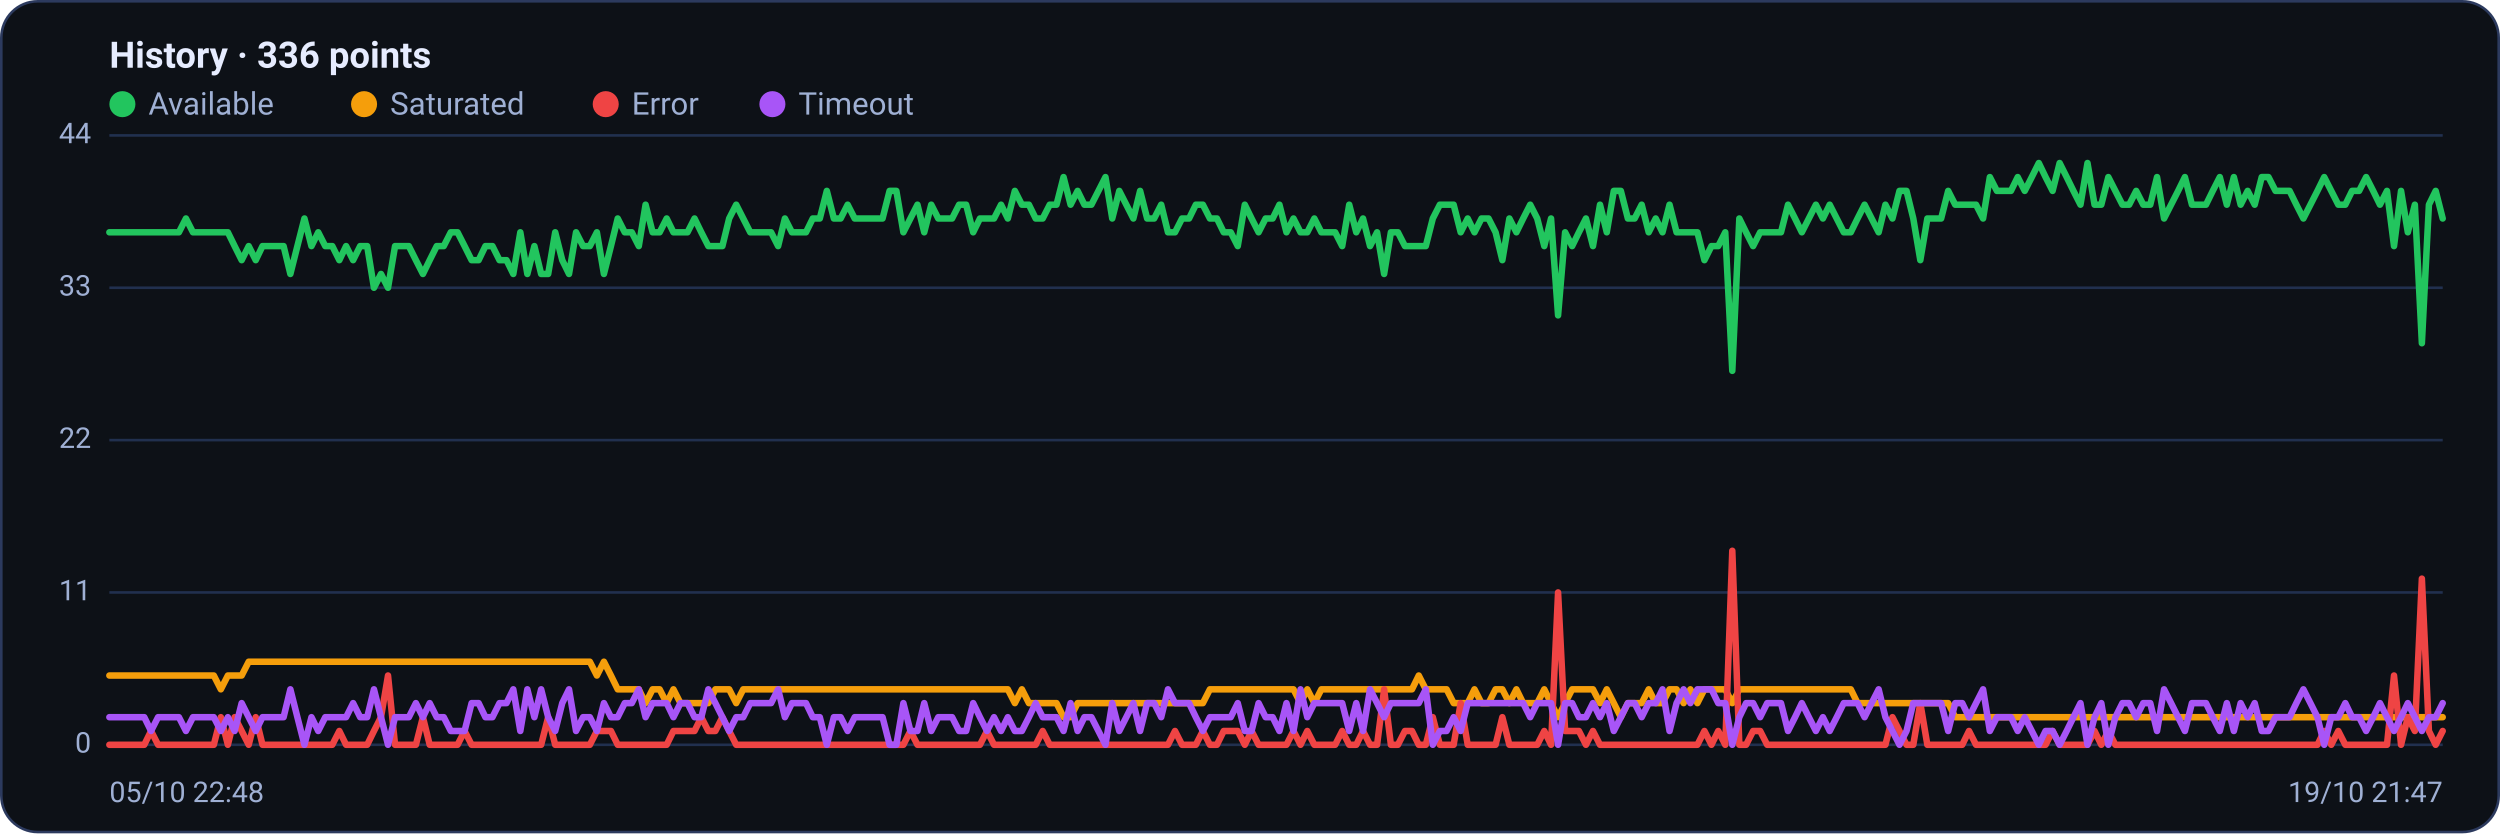
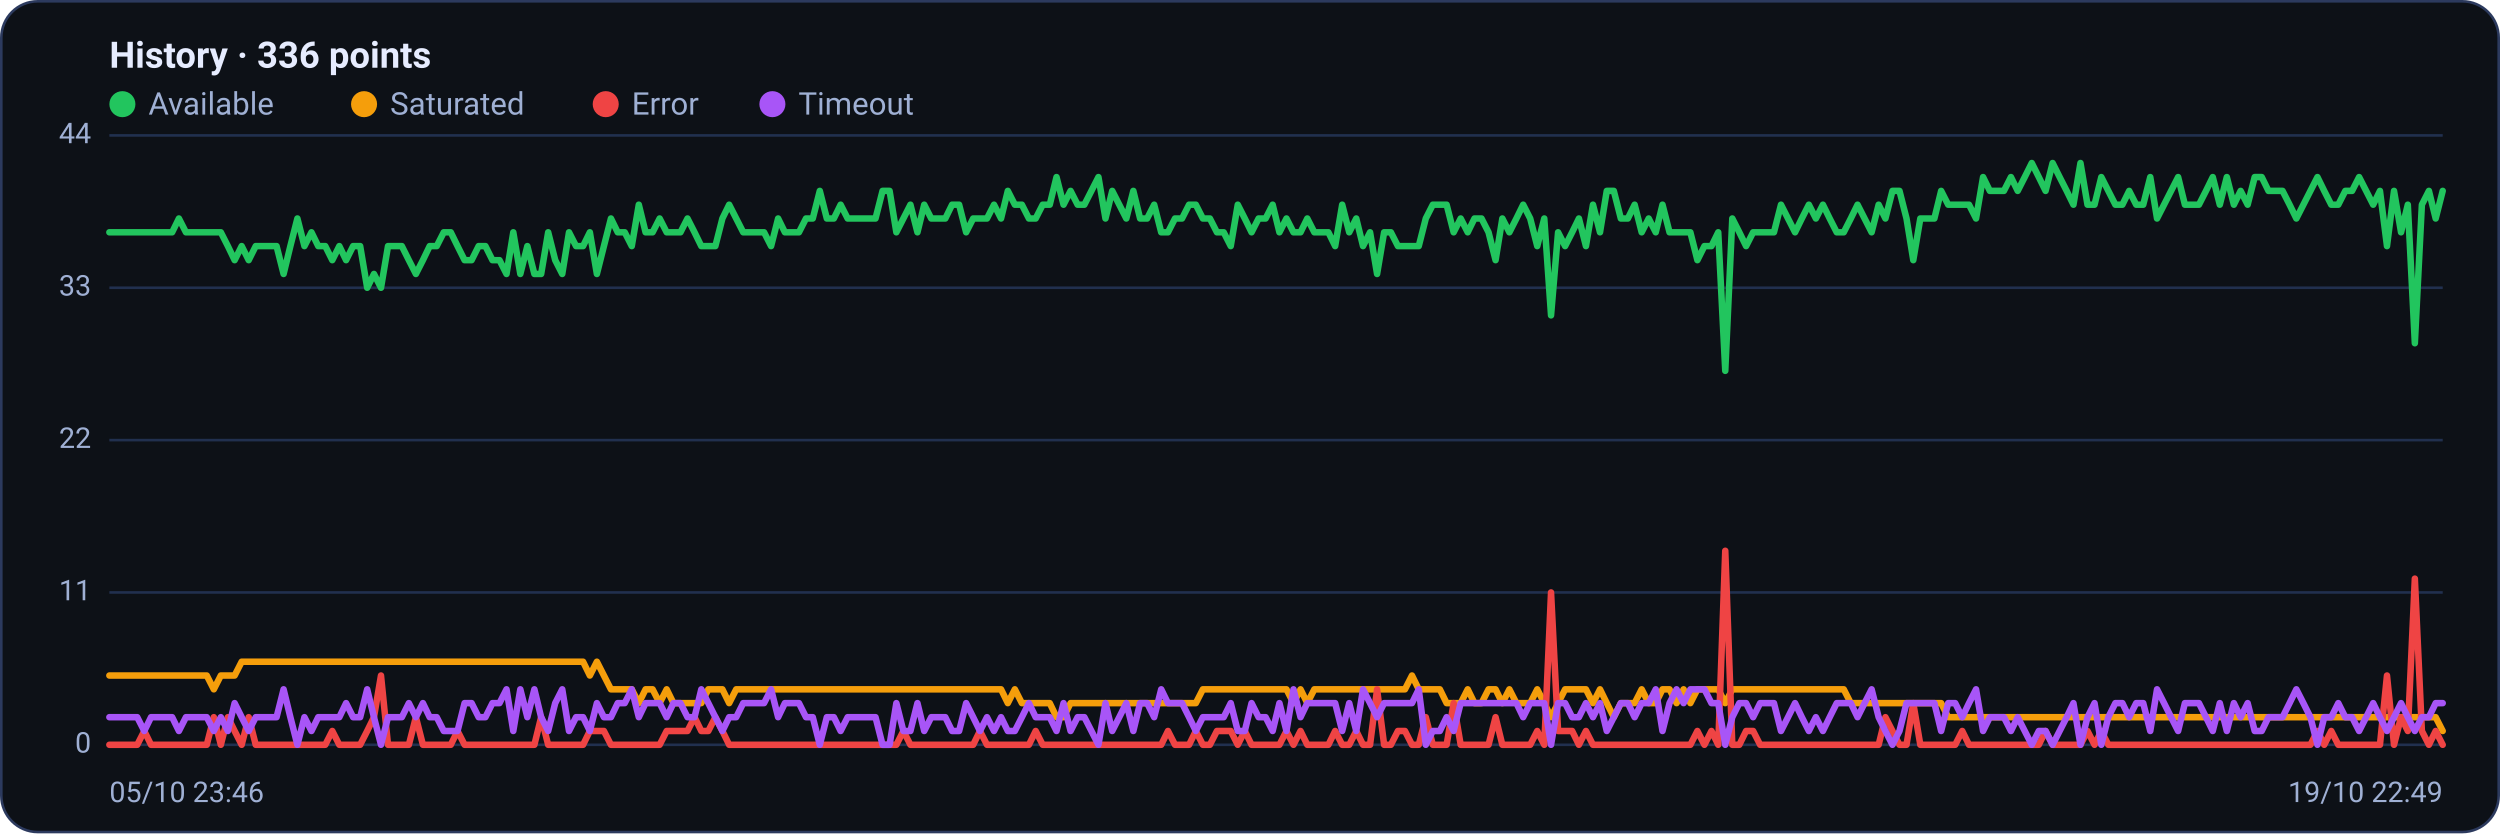
<svg xmlns="http://www.w3.org/2000/svg" viewBox="0 0 960 320" width="960" height="320" font-family="Segoe UI, system-ui, -apple-system, Roboto, Helvetica, Arial, sans-serif" role="img" aria-label="Availability history per region">
  <rect x="0.5" y="0.5" width="959" height="319" rx="14" fill="#0d1117" stroke="#2c3a5e" />
  <text x="42" y="26" font-size="14" font-weight="600" fill="#e6ecff">History · 336 points</text>
  <circle cx="47" cy="40" r="5" fill="#22c55e" />
  <text x="57" y="44" font-size="12" fill="#9fb0d4">Available</text>
  <circle cx="139.8" cy="40" r="5" fill="#f59e0b" />
  <text x="149.8" y="44" font-size="12" fill="#9fb0d4">Saturated</text>
  <circle cx="232.6" cy="40" r="5" fill="#ef4444" />
  <text x="242.6" y="44" font-size="12" fill="#9fb0d4">Error</text>
  <circle cx="296.6" cy="40" r="5" fill="#a855f7" />
  <text x="306.6" y="44" font-size="12" fill="#9fb0d4">Timeout</text>
  <line x1="42" y1="286.0" x2="938" y2="286.0" stroke="#21304f" stroke-width="1" />
  <text x="35" y="289.0" text-anchor="end" font-size="11" fill="#9fb0d4">0</text>
  <line x1="42" y1="227.5" x2="938" y2="227.5" stroke="#21304f" stroke-width="1" />
  <text x="35" y="230.5" text-anchor="end" font-size="11" fill="#9fb0d4">11</text>
  <line x1="42" y1="169.0" x2="938" y2="169.0" stroke="#21304f" stroke-width="1" />
  <text x="35" y="172.0" text-anchor="end" font-size="11" fill="#9fb0d4">22</text>
  <line x1="42" y1="110.5" x2="938" y2="110.5" stroke="#21304f" stroke-width="1" />
  <text x="35" y="113.5" text-anchor="end" font-size="11" fill="#9fb0d4">33</text>
  <line x1="42" y1="52.0" x2="938" y2="52.0" stroke="#21304f" stroke-width="1" />
  <text x="35" y="55.0" text-anchor="end" font-size="11" fill="#9fb0d4">44</text>
-   <polyline fill="none" stroke="#22c55e" stroke-width="2.5" stroke-linejoin="round" stroke-linecap="round" points="42.0,89.2 44.7,89.2 47.3,89.2 50.0,89.2 52.7,89.2 55.4,89.2 58.0,89.2 60.7,89.2 63.4,89.2 66.1,89.2 68.7,89.2 71.4,83.9 74.1,89.2 76.8,89.2 79.4,89.2 82.1,89.2 84.8,89.2 87.5,89.2 90.1,94.5 92.8,99.9 95.5,94.5 98.2,99.9 100.8,94.5 103.5,94.5 106.2,94.5 108.9,94.5 111.5,105.2 114.2,94.5 116.9,83.9 119.6,94.5 122.2,89.2 124.9,94.5 127.6,94.5 130.3,99.9 132.9,94.5 135.6,99.9 138.3,94.5 141.0,94.5 143.6,110.5 146.3,105.2 149.0,110.5 151.7,94.5 154.3,94.5 157.0,94.5 159.7,99.9 162.4,105.2 165.0,99.9 167.7,94.5 170.4,94.5 173.1,89.2 175.7,89.2 178.4,94.5 181.1,99.9 183.8,99.9 186.4,94.5 189.1,94.5 191.8,99.9 194.5,99.9 197.1,105.2 199.8,89.2 202.5,105.2 205.2,94.5 207.8,105.2 210.5,105.2 213.2,89.2 215.9,99.9 218.5,105.2 221.2,89.2 223.9,94.5 226.5,94.5 229.2,89.2 231.9,105.2 234.6,94.5 237.2,83.9 239.9,89.2 242.6,89.2 245.3,94.5 247.9,78.6 250.6,89.2 253.3,89.2 256.0,83.9 258.6,89.2 261.3,89.2 264.0,89.2 266.7,83.9 269.3,89.2 272.0,94.5 274.7,94.5 277.4,94.5 280.0,83.9 282.7,78.6 285.4,83.9 288.1,89.2 290.7,89.2 293.4,89.2 296.1,89.2 298.8,94.5 301.4,83.9 304.1,89.2 306.8,89.2 309.5,89.2 312.1,83.9 314.8,83.9 317.5,73.3 320.2,83.9 322.8,83.9 325.5,78.6 328.2,83.9 330.9,83.9 333.5,83.9 336.2,83.9 338.9,83.9 341.6,73.3 344.2,73.3 346.9,89.2 349.6,83.9 352.3,78.6 354.9,89.2 357.6,78.6 360.3,83.9 363.0,83.9 365.6,83.9 368.3,78.6 371.0,78.6 373.7,89.2 376.3,83.9 379.0,83.9 381.7,83.9 384.4,78.6 387.0,83.9 389.7,73.3 392.4,78.6 395.1,78.6 397.7,83.9 400.4,83.9 403.1,78.6 405.7,78.6 408.4,68.0 411.1,78.6 413.8,73.3 416.4,78.6 419.1,78.6 421.8,73.3 424.5,68.0 427.1,83.9 429.8,73.3 432.5,78.6 435.2,83.9 437.8,73.3 440.5,83.9 443.2,83.9 445.9,78.6 448.5,89.2 451.2,89.2 453.9,83.9 456.6,83.9 459.2,78.6 461.9,78.6 464.6,83.9 467.3,83.9 469.9,89.2 472.6,89.2 475.3,94.5 478.0,78.6 480.6,83.9 483.3,89.2 486.0,83.9 488.7,83.9 491.3,78.6 494.0,89.2 496.7,83.9 499.4,89.2 502.0,89.2 504.7,83.9 507.4,89.2 510.1,89.2 512.7,89.2 515.4,94.5 518.1,78.6 520.8,89.2 523.4,83.9 526.1,94.5 528.8,89.2 531.5,105.2 534.1,89.2 536.8,89.2 539.5,94.5 542.2,94.5 544.8,94.5 547.5,94.5 550.2,83.9 552.9,78.6 555.5,78.6 558.2,78.6 560.9,89.2 563.6,83.9 566.2,89.2 568.9,83.9 571.6,83.9 574.3,89.2 576.9,99.9 579.6,83.9 582.3,89.2 584.9,83.9 587.6,78.6 590.3,83.9 593.0,94.5 595.6,83.9 598.3,121.1 601.0,89.2 603.7,94.5 606.3,89.2 609.0,83.9 611.7,94.5 614.4,78.6 617.0,89.2 619.7,73.3 622.4,73.3 625.1,83.9 627.7,83.9 630.4,78.6 633.1,89.2 635.8,83.9 638.4,89.2 641.1,78.6 643.8,89.2 646.5,89.2 649.1,89.2 651.8,89.2 654.5,99.9 657.2,94.5 659.8,94.5 662.5,89.2 665.2,142.4 667.9,83.9 670.5,89.2 673.2,94.5 675.9,89.2 678.6,89.2 681.2,89.2 683.9,89.2 686.6,78.6 689.3,83.9 691.9,89.2 694.6,83.9 697.3,78.6 700.0,83.9 702.6,78.6 705.3,83.9 708.0,89.2 710.7,89.2 713.3,83.9 716.0,78.6 718.7,83.9 721.4,89.2 724.0,78.6 726.7,83.9 729.4,73.3 732.1,73.3 734.7,83.9 737.4,99.9 740.1,83.9 742.8,83.9 745.4,83.9 748.1,73.3 750.8,78.6 753.5,78.6 756.1,78.6 758.8,78.6 761.5,83.9 764.1,68.0 766.8,73.3 769.5,73.3 772.2,73.3 774.8,68.0 777.5,73.3 780.2,68.0 782.9,62.6 785.5,68.0 788.2,73.3 790.9,62.6 793.6,68.0 796.2,73.3 798.9,78.6 801.6,62.6 804.3,78.6 806.9,78.6 809.6,68.0 812.3,73.3 815.0,78.6 817.6,78.6 820.3,73.3 823.0,78.6 825.7,78.6 828.3,68.0 831.0,83.9 833.7,78.6 836.4,73.3 839.0,68.0 841.7,78.6 844.4,78.6 847.1,78.6 849.7,73.3 852.4,68.0 855.1,78.6 857.8,68.0 860.4,78.6 863.1,73.3 865.8,78.6 868.5,68.0 871.1,68.0 873.8,73.3 876.5,73.3 879.2,73.3 881.8,78.6 884.5,83.9 887.2,78.6 889.9,73.3 892.5,68.0 895.2,73.3 897.9,78.6 900.6,78.6 903.2,73.3 905.9,73.3 908.6,68.0 911.3,73.3 913.9,78.6 916.6,73.3 919.3,94.5 922.0,73.3 924.6,89.2 927.3,78.6 930.0,131.8 932.7,78.6 935.3,73.3 938.0,83.9" />
-   <polyline fill="none" stroke="#f59e0b" stroke-width="2.5" stroke-linejoin="round" stroke-linecap="round" points="42.0,259.4 44.7,259.4 47.3,259.4 50.0,259.4 52.7,259.4 55.4,259.4 58.0,259.4 60.7,259.4 63.4,259.4 66.1,259.4 68.7,259.4 71.4,259.4 74.1,259.4 76.8,259.4 79.4,259.4 82.1,259.4 84.8,264.7 87.5,259.4 90.1,259.4 92.8,259.4 95.5,254.1 98.2,254.1 100.8,254.1 103.5,254.1 106.2,254.1 108.9,254.1 111.5,254.1 114.2,254.1 116.9,254.1 119.6,254.1 122.2,254.1 124.9,254.1 127.6,254.1 130.3,254.1 132.9,254.1 135.6,254.1 138.3,254.1 141.0,254.1 143.6,254.1 146.3,254.1 149.0,254.1 151.7,254.1 154.3,254.1 157.0,254.1 159.7,254.1 162.4,254.1 165.0,254.1 167.7,254.1 170.4,254.1 173.1,254.1 175.7,254.1 178.4,254.1 181.1,254.1 183.8,254.1 186.4,254.1 189.1,254.1 191.8,254.1 194.5,254.1 197.1,254.1 199.8,254.1 202.5,254.1 205.2,254.1 207.8,254.1 210.5,254.1 213.2,254.1 215.9,254.1 218.5,254.1 221.2,254.1 223.9,254.1 226.5,254.1 229.2,259.4 231.9,254.1 234.6,259.4 237.2,264.7 239.9,264.7 242.6,264.7 245.3,264.7 247.9,270.0 250.6,264.7 253.3,264.7 256.0,270.0 258.6,264.7 261.3,270.0 264.0,270.0 266.7,270.0 269.3,270.0 272.0,270.0 274.7,264.7 277.4,264.7 280.0,264.7 282.7,270.0 285.4,264.7 288.1,264.7 290.7,264.7 293.4,264.7 296.1,264.7 298.8,264.7 301.4,264.7 304.1,264.7 306.8,264.7 309.5,264.7 312.1,264.7 314.8,264.7 317.5,264.7 320.2,264.7 322.8,264.7 325.5,264.7 328.2,264.7 330.9,264.7 333.5,264.7 336.2,264.7 338.9,264.7 341.6,264.7 344.2,264.7 346.9,264.7 349.6,264.7 352.3,264.7 354.9,264.7 357.6,264.7 360.3,264.7 363.0,264.7 365.6,264.7 368.3,264.7 371.0,264.7 373.7,264.7 376.3,264.7 379.0,264.7 381.7,264.7 384.4,264.7 387.0,264.7 389.7,270.0 392.4,264.7 395.1,270.0 397.7,270.0 400.4,270.0 403.1,270.0 405.7,270.0 408.4,275.4 411.1,275.4 413.8,270.0 416.4,270.0 419.1,270.0 421.8,270.0 424.5,270.0 427.1,270.0 429.8,270.0 432.5,270.0 435.2,270.0 437.8,270.0 440.5,270.0 443.2,270.0 445.9,270.0 448.5,270.0 451.2,270.0 453.9,270.0 456.6,270.0 459.2,270.0 461.9,270.0 464.6,264.7 467.3,264.7 469.9,264.7 472.6,264.7 475.3,264.7 478.0,264.7 480.6,264.7 483.3,264.7 486.0,264.7 488.7,264.7 491.3,264.7 494.0,264.7 496.7,264.7 499.4,270.0 502.0,264.7 504.7,270.0 507.4,264.7 510.1,264.7 512.7,264.7 515.4,264.7 518.1,264.7 520.8,264.7 523.4,264.7 526.1,264.7 528.8,264.7 531.5,264.7 534.1,264.7 536.8,264.7 539.5,264.7 542.2,264.7 544.8,259.4 547.5,264.7 550.2,264.7 552.9,264.7 555.5,264.7 558.2,270.0 560.9,270.0 563.6,270.0 566.2,264.7 568.9,270.0 571.6,270.0 574.3,264.7 576.9,264.7 579.6,270.0 582.3,264.7 584.9,270.0 587.6,270.0 590.3,270.0 593.0,264.7 595.6,270.0 598.3,275.4 601.0,270.0 603.7,264.7 606.3,264.7 609.0,264.7 611.7,264.7 614.4,270.0 617.0,264.7 619.7,270.0 622.4,275.4 625.1,270.0 627.7,270.0 630.4,270.0 633.1,264.7 635.8,270.0 638.4,270.0 641.1,264.7 643.8,264.7 646.5,270.0 649.1,264.7 651.8,270.0 654.5,264.7 657.2,264.7 659.8,264.7 662.5,264.7 665.2,270.0 667.9,264.7 670.5,264.7 673.2,264.7 675.9,264.7 678.6,264.7 681.2,264.7 683.9,264.7 686.6,264.7 689.3,264.7 691.9,264.7 694.6,264.7 697.3,264.7 700.0,264.7 702.6,264.7 705.3,264.7 708.0,264.7 710.7,264.7 713.3,270.0 716.0,270.0 718.7,270.0 721.4,270.0 724.0,270.0 726.7,270.0 729.4,270.0 732.1,270.0 734.7,270.0 737.4,270.0 740.1,270.0 742.8,270.0 745.4,270.0 748.1,270.0 750.8,275.4 753.5,275.4 756.1,275.4 758.8,275.4 761.5,275.4 764.1,275.4 766.8,275.4 769.5,275.4 772.2,275.4 774.8,275.4 777.5,275.4 780.2,275.4 782.9,275.4 785.5,275.4 788.2,275.4 790.9,275.4 793.6,275.4 796.2,275.4 798.9,275.4 801.6,275.4 804.3,275.4 806.9,275.4 809.6,275.4 812.3,275.4 815.0,275.4 817.6,275.4 820.3,275.4 823.0,275.4 825.7,275.4 828.3,275.4 831.0,275.4 833.7,275.4 836.4,275.4 839.0,275.4 841.7,275.4 844.4,275.4 847.1,275.4 849.7,275.4 852.4,275.4 855.1,275.4 857.8,275.4 860.4,275.4 863.1,275.4 865.8,275.4 868.5,275.4 871.1,275.4 873.8,275.4 876.5,275.4 879.2,275.4 881.8,275.4 884.5,275.4 887.2,275.4 889.9,275.4 892.5,275.4 895.2,275.4 897.9,275.4 900.6,275.4 903.2,275.4 905.9,275.4 908.6,275.4 911.3,275.4 913.9,275.4 916.6,275.4 919.3,275.4 922.0,275.4 924.6,275.4 927.3,275.4 930.0,275.4 932.7,275.4 935.3,275.4 938.0,275.4" />
-   <polyline fill="none" stroke="#ef4444" stroke-width="2.5" stroke-linejoin="round" stroke-linecap="round" points="42.0,286.0 44.7,286.0 47.3,286.0 50.0,286.0 52.7,286.0 55.4,286.0 58.0,280.7 60.7,286.0 63.4,286.0 66.1,286.0 68.7,286.0 71.4,286.0 74.1,286.0 76.8,286.0 79.4,286.0 82.1,286.0 84.8,275.4 87.5,286.0 90.1,275.4 92.8,280.7 95.5,286.0 98.2,275.4 100.8,286.0 103.5,286.0 106.2,286.0 108.9,286.0 111.5,286.0 114.2,286.0 116.9,286.0 119.6,286.0 122.2,286.0 124.9,286.0 127.6,286.0 130.3,280.7 132.9,286.0 135.6,286.0 138.3,286.0 141.0,286.0 143.6,280.7 146.3,275.4 149.0,259.4 151.7,286.0 154.3,286.0 157.0,286.0 159.7,286.0 162.4,275.4 165.0,286.0 167.7,286.0 170.4,286.0 173.1,286.0 175.7,286.0 178.4,280.7 181.1,286.0 183.8,286.0 186.4,286.0 189.1,286.0 191.8,286.0 194.5,286.0 197.1,286.0 199.8,286.0 202.5,286.0 205.2,286.0 207.8,286.0 210.5,275.4 213.2,286.0 215.9,286.0 218.5,286.0 221.2,286.0 223.9,286.0 226.5,286.0 229.2,280.7 231.9,280.7 234.6,280.7 237.2,286.0 239.9,286.0 242.6,286.0 245.3,286.0 247.9,286.0 250.6,286.0 253.3,286.0 256.0,286.0 258.6,280.7 261.3,280.7 264.0,280.7 266.7,280.7 269.3,275.4 272.0,280.7 274.7,280.7 277.4,275.4 280.0,280.7 282.7,286.0 285.4,286.0 288.1,286.0 290.7,286.0 293.4,286.0 296.1,286.0 298.8,286.0 301.4,286.0 304.1,286.0 306.8,286.0 309.5,286.0 312.1,286.0 314.8,286.0 317.5,286.0 320.2,286.0 322.8,286.0 325.5,286.0 328.2,286.0 330.9,286.0 333.5,286.0 336.2,286.0 338.9,286.0 341.6,286.0 344.2,286.0 346.9,286.0 349.6,280.7 352.3,286.0 354.9,286.0 357.6,286.0 360.3,286.0 363.0,286.0 365.6,286.0 368.3,286.0 371.0,286.0 373.7,286.0 376.3,286.0 379.0,280.7 381.7,286.0 384.4,286.0 387.0,286.0 389.7,286.0 392.4,286.0 395.1,286.0 397.7,286.0 400.4,280.7 403.1,286.0 405.7,286.0 408.4,286.0 411.1,286.0 413.8,286.0 416.4,286.0 419.1,286.0 421.8,286.0 424.5,286.0 427.1,286.0 429.8,286.0 432.5,286.0 435.2,286.0 437.8,286.0 440.5,286.0 443.2,286.0 445.9,286.0 448.5,286.0 451.2,280.7 453.9,286.0 456.6,286.0 459.2,286.0 461.9,280.7 464.6,286.0 467.3,286.0 469.9,280.7 472.6,280.7 475.3,280.7 478.0,286.0 480.6,280.7 483.3,286.0 486.0,286.0 488.7,286.0 491.3,286.0 494.0,286.0 496.7,280.7 499.4,286.0 502.0,280.7 504.7,286.0 507.4,286.0 510.1,286.0 512.7,286.0 515.4,280.7 518.1,286.0 520.8,286.0 523.4,280.7 526.1,286.0 528.8,286.0 531.5,264.7 534.1,286.0 536.8,286.0 539.5,280.7 542.2,280.7 544.8,286.0 547.5,286.0 550.2,275.4 552.9,286.0 555.5,286.0 558.2,286.0 560.9,270.0 563.6,286.0 566.2,286.0 568.9,286.0 571.6,286.0 574.3,286.0 576.9,275.4 579.6,286.0 582.3,286.0 584.9,286.0 587.6,286.0 590.3,286.0 593.0,280.7 595.6,286.0 598.3,227.5 601.0,280.7 603.7,280.7 606.3,280.7 609.0,286.0 611.7,280.7 614.4,286.0 617.0,286.0 619.7,286.0 622.4,286.0 625.1,286.0 627.7,286.0 630.4,286.0 633.1,286.0 635.8,286.0 638.4,286.0 641.1,286.0 643.8,286.0 646.5,286.0 649.1,286.0 651.8,286.0 654.5,280.7 657.2,286.0 659.8,280.7 662.5,286.0 665.2,211.5 667.9,286.0 670.5,286.0 673.2,280.7 675.9,280.7 678.6,286.0 681.2,286.0 683.9,286.0 686.6,286.0 689.3,286.0 691.9,286.0 694.6,286.0 697.3,286.0 700.0,286.0 702.6,286.0 705.3,286.0 708.0,286.0 710.7,286.0 713.3,286.0 716.0,286.0 718.7,286.0 721.4,286.0 724.0,286.0 726.7,275.4 729.4,280.7 732.1,286.0 734.7,286.0 737.4,270.0 740.1,286.0 742.8,286.0 745.4,286.0 748.1,286.0 750.8,286.0 753.5,286.0 756.1,280.7 758.8,286.0 761.5,286.0 764.1,286.0 766.8,286.0 769.5,286.0 772.2,286.0 774.8,286.0 777.5,286.0 780.2,286.0 782.9,286.0 785.5,286.0 788.2,280.7 790.9,286.0 793.6,286.0 796.2,286.0 798.9,286.0 801.6,286.0 804.3,280.7 806.9,286.0 809.6,280.7 812.3,286.0 815.0,286.0 817.6,286.0 820.3,286.0 823.0,286.0 825.7,286.0 828.3,286.0 831.0,286.0 833.7,286.0 836.4,286.0 839.0,286.0 841.7,286.0 844.4,286.0 847.1,286.0 849.7,286.0 852.4,286.0 855.1,286.0 857.8,286.0 860.4,286.0 863.1,286.0 865.8,286.0 868.5,286.0 871.1,286.0 873.8,286.0 876.5,286.0 879.2,286.0 881.8,286.0 884.5,286.0 887.2,286.0 889.9,286.0 892.5,280.7 895.2,286.0 897.9,280.7 900.6,286.0 903.2,286.0 905.9,286.0 908.6,286.0 911.3,286.0 913.9,286.0 916.6,286.0 919.3,259.4 922.0,286.0 924.6,275.4 927.3,280.7 930.0,222.2 932.7,280.7 935.3,286.0 938.0,280.7" />
-   <polyline fill="none" stroke="#a855f7" stroke-width="2.5" stroke-linejoin="round" stroke-linecap="round" points="42.0,275.4 44.7,275.4 47.3,275.4 50.0,275.4 52.7,275.4 55.4,275.4 58.0,280.7 60.7,275.4 63.4,275.4 66.1,275.4 68.7,275.4 71.4,280.7 74.1,275.4 76.8,275.4 79.4,275.4 82.1,275.4 84.8,280.7 87.5,275.4 90.1,280.7 92.8,270.0 95.5,275.4 98.2,280.7 100.8,275.4 103.5,275.4 106.2,275.4 108.9,275.4 111.5,264.7 114.2,275.4 116.9,286.0 119.6,275.4 122.2,280.7 124.9,275.4 127.6,275.4 130.3,275.4 132.9,275.4 135.6,270.0 138.3,275.4 141.0,275.4 143.6,264.7 146.3,275.4 149.0,286.0 151.7,275.4 154.3,275.4 157.0,275.4 159.7,270.0 162.4,275.4 165.0,270.0 167.7,275.4 170.4,275.4 173.1,280.7 175.7,280.7 178.4,280.7 181.1,270.0 183.8,270.0 186.4,275.4 189.1,275.4 191.8,270.0 194.5,270.0 197.1,264.7 199.8,280.7 202.5,264.7 205.2,275.4 207.8,264.7 210.5,275.4 213.2,280.7 215.9,270.0 218.5,264.7 221.2,280.7 223.9,275.4 226.5,275.4 229.2,280.7 231.9,270.0 234.6,275.4 237.2,275.4 239.9,270.0 242.6,270.0 245.3,264.7 247.9,275.4 250.6,270.0 253.3,270.0 256.0,270.0 258.6,275.4 261.3,270.0 264.0,270.0 266.7,275.4 269.3,275.4 272.0,264.7 274.7,270.0 277.4,275.4 280.0,280.7 282.7,275.4 285.4,275.4 288.1,270.0 290.7,270.0 293.4,270.0 296.1,270.0 298.8,264.7 301.4,275.4 304.1,270.0 306.8,270.0 309.5,270.0 312.1,275.4 314.8,275.4 317.5,286.0 320.2,275.4 322.8,275.4 325.5,280.7 328.2,275.4 330.9,275.4 333.5,275.4 336.2,275.4 338.9,275.4 341.6,286.0 344.2,286.0 346.9,270.0 349.6,280.7 352.3,280.7 354.9,270.0 357.6,280.7 360.3,275.4 363.0,275.4 365.6,275.4 368.3,280.7 371.0,280.7 373.7,270.0 376.3,275.4 379.0,280.7 381.7,275.4 384.4,280.7 387.0,275.4 389.7,280.7 392.4,280.7 395.1,275.4 397.7,270.0 400.4,275.4 403.1,275.4 405.7,275.4 408.4,280.7 411.1,270.0 413.8,280.7 416.4,275.4 419.1,275.4 421.8,280.7 424.5,286.0 427.1,270.0 429.8,280.7 432.5,275.4 435.2,270.0 437.8,280.7 440.5,270.0 443.2,270.0 445.9,275.4 448.5,264.7 451.2,270.0 453.9,270.0 456.6,270.0 459.2,275.4 461.9,280.7 464.6,275.4 467.3,275.4 469.9,275.4 472.6,275.4 475.3,270.0 478.0,280.7 480.6,280.7 483.3,270.0 486.0,275.4 488.7,275.4 491.3,280.7 494.0,270.0 496.7,280.7 499.4,264.7 502.0,275.4 504.7,270.0 507.4,270.0 510.1,270.0 512.7,270.0 515.4,270.0 518.1,280.7 520.8,270.0 523.4,280.7 526.1,264.7 528.8,270.0 531.5,275.4 534.1,270.0 536.8,270.0 539.5,270.0 542.2,270.0 544.8,270.0 547.5,264.7 550.2,286.0 552.9,280.7 555.5,280.7 558.2,275.4 560.9,280.7 563.6,270.0 566.2,270.0 568.9,270.0 571.6,270.0 574.3,270.0 576.9,270.0 579.6,270.0 582.3,270.0 584.9,270.0 587.6,275.4 590.3,270.0 593.0,270.0 595.6,270.0 598.3,286.0 601.0,270.0 603.7,270.0 606.3,275.4 609.0,275.4 611.7,270.0 614.4,275.4 617.0,270.0 619.7,280.7 622.4,275.4 625.1,270.0 627.7,270.0 630.4,275.4 633.1,270.0 635.8,270.0 638.4,264.7 641.1,280.7 643.8,270.0 646.5,264.7 649.1,270.0 651.8,264.7 654.5,264.7 657.2,264.7 659.8,270.0 662.5,270.0 665.2,286.0 667.9,275.4 670.5,270.0 673.2,270.0 675.9,275.4 678.6,270.0 681.2,270.0 683.9,270.0 686.6,280.7 689.3,275.4 691.9,270.0 694.6,275.4 697.3,280.7 700.0,275.4 702.6,280.7 705.3,275.4 708.0,270.0 710.7,270.0 713.3,270.0 716.0,275.4 718.7,270.0 721.4,264.7 724.0,275.4 726.7,280.7 729.4,286.0 732.1,280.7 734.7,270.0 737.4,270.0 740.1,270.0 742.8,270.0 745.4,270.0 748.1,280.7 750.8,270.0 753.5,270.0 756.1,275.4 758.8,270.0 761.5,264.7 764.1,280.7 766.8,275.4 769.5,275.4 772.2,275.4 774.8,280.7 777.5,275.4 780.2,280.7 782.9,286.0 785.5,280.7 788.2,280.7 790.9,286.0 793.6,280.7 796.2,275.4 798.9,270.0 801.6,286.0 804.3,275.4 806.9,270.0 809.6,286.0 812.3,275.4 815.0,270.0 817.6,270.0 820.3,275.4 823.0,270.0 825.7,270.0 828.3,280.7 831.0,264.7 833.7,270.0 836.4,275.4 839.0,280.7 841.7,270.0 844.4,270.0 847.1,270.0 849.7,275.4 852.4,280.7 855.1,270.0 857.8,280.7 860.4,270.0 863.1,275.4 865.8,270.0 868.5,280.7 871.1,280.7 873.8,275.4 876.5,275.4 879.2,275.4 881.8,270.0 884.5,264.7 887.2,270.0 889.9,275.4 892.5,286.0 895.2,275.4 897.9,275.4 900.6,270.0 903.2,275.4 905.9,275.4 908.6,280.7 911.3,275.4 913.9,270.0 916.6,275.4 919.3,280.7 922.0,275.4 924.6,270.0 927.3,275.4 930.0,280.7 932.7,275.4 935.3,275.4 938.0,270.0" />
-   <text x="42" y="308" font-size="11" fill="#9fb0d4">05/10 22:48</text>
-   <text x="938" y="308" text-anchor="end" font-size="11" fill="#9fb0d4">19/10 21:47</text>
+   <polyline fill="none" stroke="#22c55e" stroke-width="2.5" stroke-linejoin="round" stroke-linecap="round" points="42.0,89.2 44.7,89.2 47.3,89.2 50.0,89.2 52.7,89.2 55.4,89.2 58.0,89.2 60.7,89.2 63.4,89.2 66.1,89.2 68.7,83.9 71.4,89.2 74.1,89.2 76.8,89.2 79.4,89.2 82.1,89.2 84.8,89.2 87.5,94.5 90.1,99.9 92.8,94.5 95.5,99.9 98.2,94.5 100.8,94.5 103.5,94.5 106.2,94.5 108.9,105.2 111.5,94.5 114.2,83.9 116.9,94.5 119.6,89.2 122.2,94.5 124.9,94.5 127.6,99.9 130.3,94.5 132.9,99.9 135.6,94.5 138.3,94.5 141.0,110.5 143.6,105.2 146.3,110.5 149.0,94.5 151.7,94.5 154.3,94.5 157.0,99.9 159.7,105.2 162.4,99.9 165.0,94.5 167.7,94.5 170.4,89.2 173.1,89.2 175.7,94.5 178.4,99.9 181.1,99.9 183.8,94.5 186.4,94.5 189.1,99.9 191.8,99.9 194.5,105.2 197.1,89.2 199.8,105.2 202.5,94.5 205.2,105.2 207.8,105.2 210.5,89.2 213.2,99.9 215.9,105.2 218.5,89.2 221.2,94.5 223.9,94.5 226.5,89.2 229.2,105.2 231.9,94.5 234.6,83.9 237.2,89.2 239.9,89.2 242.6,94.5 245.3,78.6 247.9,89.2 250.6,89.2 253.3,83.9 256.0,89.2 258.6,89.2 261.3,89.2 264.0,83.9 266.7,89.2 269.3,94.5 272.0,94.5 274.7,94.5 277.4,83.9 280.0,78.6 282.7,83.9 285.4,89.2 288.1,89.2 290.7,89.2 293.4,89.2 296.1,94.5 298.8,83.9 301.4,89.2 304.1,89.2 306.8,89.2 309.5,83.9 312.1,83.9 314.8,73.3 317.5,83.9 320.2,83.9 322.8,78.6 325.5,83.9 328.2,83.9 330.9,83.9 333.5,83.9 336.2,83.9 338.9,73.3 341.6,73.3 344.2,89.2 346.9,83.9 349.6,78.6 352.3,89.2 354.9,78.6 357.6,83.9 360.3,83.9 363.0,83.9 365.6,78.6 368.3,78.6 371.0,89.2 373.7,83.9 376.3,83.9 379.0,83.9 381.7,78.6 384.4,83.9 387.0,73.3 389.7,78.6 392.4,78.6 395.1,83.9 397.7,83.9 400.4,78.6 403.1,78.6 405.7,68.0 408.4,78.6 411.1,73.3 413.8,78.6 416.4,78.6 419.1,73.3 421.8,68.0 424.5,83.9 427.1,73.3 429.8,78.6 432.5,83.9 435.2,73.3 437.8,83.9 440.5,83.9 443.2,78.6 445.9,89.2 448.5,89.2 451.2,83.9 453.9,83.9 456.6,78.6 459.2,78.6 461.9,83.9 464.6,83.9 467.3,89.2 469.9,89.2 472.6,94.5 475.3,78.6 478.0,83.9 480.6,89.2 483.3,83.9 486.0,83.9 488.7,78.6 491.3,89.2 494.0,83.9 496.7,89.2 499.4,89.2 502.0,83.9 504.7,89.2 507.4,89.2 510.1,89.2 512.7,94.5 515.4,78.6 518.1,89.2 520.8,83.9 523.4,94.5 526.1,89.2 528.8,105.2 531.5,89.2 534.1,89.2 536.8,94.5 539.5,94.5 542.2,94.5 544.8,94.5 547.5,83.9 550.2,78.6 552.9,78.6 555.5,78.6 558.2,89.2 560.9,83.9 563.6,89.2 566.2,83.9 568.9,83.9 571.6,89.2 574.3,99.9 576.9,83.9 579.6,89.2 582.3,83.9 584.9,78.6 587.6,83.9 590.3,94.5 593.0,83.9 595.6,121.1 598.3,89.2 601.0,94.5 603.7,89.2 606.3,83.9 609.0,94.5 611.7,78.6 614.4,89.2 617.0,73.3 619.7,73.3 622.4,83.9 625.1,83.9 627.7,78.6 630.4,89.2 633.1,83.9 635.8,89.2 638.4,78.6 641.1,89.2 643.8,89.2 646.5,89.2 649.1,89.2 651.8,99.9 654.5,94.5 657.2,94.5 659.8,89.2 662.5,142.4 665.2,83.9 667.9,89.2 670.5,94.5 673.2,89.2 675.9,89.2 678.6,89.2 681.2,89.2 683.9,78.6 686.6,83.9 689.3,89.2 691.9,83.9 694.6,78.6 697.3,83.9 700.0,78.6 702.6,83.9 705.3,89.2 708.0,89.2 710.7,83.9 713.3,78.6 716.0,83.9 718.7,89.2 721.4,78.6 724.0,83.9 726.7,73.3 729.4,73.3 732.1,83.9 734.7,99.9 737.4,83.9 740.1,83.9 742.8,83.9 745.4,73.3 748.1,78.6 750.8,78.6 753.5,78.6 756.1,78.6 758.8,83.9 761.5,68.0 764.1,73.3 766.8,73.3 769.5,73.3 772.2,68.0 774.8,73.3 777.5,68.0 780.2,62.6 782.9,68.0 785.5,73.3 788.2,62.6 790.9,68.0 793.6,73.3 796.2,78.6 798.9,62.6 801.6,78.6 804.3,78.6 806.9,68.0 809.6,73.3 812.3,78.6 815.0,78.6 817.6,73.3 820.3,78.6 823.0,78.6 825.7,68.0 828.3,83.9 831.0,78.6 833.7,73.3 836.4,68.0 839.0,78.6 841.7,78.6 844.4,78.6 847.1,73.3 849.7,68.0 852.4,78.6 855.1,68.0 857.8,78.6 860.4,73.3 863.1,78.6 865.8,68.0 868.5,68.0 871.1,73.3 873.8,73.3 876.5,73.3 879.2,78.6 881.8,83.9 884.5,78.6 887.2,73.3 889.9,68.0 892.5,73.3 895.2,78.6 897.9,78.6 900.6,73.3 903.2,73.3 905.9,68.0 908.6,73.3 911.3,78.6 913.9,73.3 916.6,94.5 919.3,73.3 922.0,89.2 924.6,78.6 927.3,131.8 930.0,78.6 932.7,73.3 935.3,83.9 938.0,73.3" />
+   <polyline fill="none" stroke="#f59e0b" stroke-width="2.5" stroke-linejoin="round" stroke-linecap="round" points="42.0,259.4 44.7,259.4 47.3,259.4 50.0,259.4 52.7,259.4 55.4,259.4 58.0,259.4 60.7,259.4 63.4,259.4 66.1,259.4 68.7,259.4 71.4,259.4 74.1,259.4 76.8,259.4 79.4,259.4 82.1,264.7 84.8,259.4 87.5,259.4 90.1,259.4 92.8,254.1 95.5,254.1 98.2,254.1 100.8,254.1 103.5,254.1 106.2,254.1 108.9,254.1 111.5,254.1 114.2,254.1 116.9,254.1 119.6,254.1 122.2,254.1 124.9,254.1 127.6,254.1 130.3,254.1 132.9,254.1 135.6,254.1 138.3,254.1 141.0,254.1 143.6,254.1 146.3,254.1 149.0,254.1 151.7,254.1 154.3,254.1 157.0,254.1 159.7,254.1 162.4,254.1 165.0,254.1 167.7,254.1 170.4,254.1 173.1,254.1 175.7,254.1 178.4,254.1 181.1,254.1 183.8,254.1 186.4,254.1 189.1,254.1 191.8,254.1 194.5,254.1 197.1,254.1 199.8,254.1 202.5,254.1 205.2,254.1 207.8,254.1 210.5,254.1 213.2,254.1 215.9,254.1 218.5,254.1 221.2,254.1 223.9,254.1 226.5,259.4 229.2,254.1 231.9,259.4 234.6,264.7 237.2,264.7 239.9,264.7 242.6,264.7 245.3,270.0 247.9,264.7 250.6,264.7 253.3,270.0 256.0,264.7 258.6,270.0 261.3,270.0 264.0,270.0 266.7,270.0 269.3,270.0 272.0,264.7 274.7,264.7 277.4,264.7 280.0,270.0 282.7,264.7 285.4,264.7 288.1,264.7 290.7,264.7 293.4,264.7 296.1,264.7 298.8,264.7 301.4,264.7 304.1,264.7 306.8,264.7 309.5,264.7 312.1,264.7 314.8,264.7 317.5,264.7 320.2,264.7 322.8,264.7 325.5,264.7 328.2,264.7 330.9,264.7 333.5,264.7 336.2,264.7 338.9,264.7 341.6,264.7 344.2,264.7 346.9,264.7 349.6,264.7 352.3,264.7 354.9,264.7 357.6,264.7 360.3,264.7 363.0,264.7 365.6,264.7 368.3,264.7 371.0,264.7 373.7,264.7 376.3,264.7 379.0,264.7 381.7,264.7 384.4,264.7 387.0,270.0 389.7,264.7 392.4,270.0 395.1,270.0 397.7,270.0 400.4,270.0 403.1,270.0 405.7,275.4 408.4,275.4 411.1,270.0 413.8,270.0 416.4,270.0 419.1,270.0 421.8,270.0 424.5,270.0 427.1,270.0 429.8,270.0 432.5,270.0 435.2,270.0 437.8,270.0 440.5,270.0 443.2,270.0 445.9,270.0 448.5,270.0 451.2,270.0 453.9,270.0 456.6,270.0 459.2,270.0 461.9,264.7 464.6,264.7 467.3,264.7 469.9,264.7 472.6,264.7 475.3,264.7 478.0,264.7 480.6,264.7 483.3,264.7 486.0,264.7 488.7,264.7 491.3,264.7 494.0,264.7 496.7,270.0 499.4,264.7 502.0,270.0 504.7,264.7 507.4,264.7 510.1,264.7 512.7,264.7 515.4,264.7 518.1,264.7 520.8,264.7 523.4,264.7 526.1,264.7 528.8,264.7 531.5,264.7 534.1,264.7 536.8,264.7 539.5,264.7 542.2,259.4 544.8,264.7 547.5,264.7 550.2,264.7 552.9,264.7 555.5,270.0 558.2,270.0 560.9,270.0 563.6,264.7 566.2,270.0 568.9,270.0 571.6,264.7 574.3,264.7 576.9,270.0 579.6,264.7 582.3,270.0 584.9,270.0 587.6,270.0 590.3,264.7 593.0,270.0 595.6,275.4 598.3,270.0 601.0,264.7 603.7,264.7 606.3,264.7 609.0,264.7 611.7,270.0 614.4,264.7 617.0,270.0 619.7,275.4 622.4,270.0 625.1,270.0 627.7,270.0 630.4,264.7 633.1,270.0 635.8,270.0 638.4,264.7 641.1,264.7 643.8,270.0 646.5,264.7 649.1,270.0 651.8,264.7 654.5,264.7 657.2,264.7 659.8,264.7 662.5,270.0 665.2,264.7 667.9,264.7 670.5,264.7 673.2,264.7 675.9,264.7 678.6,264.7 681.2,264.7 683.9,264.7 686.6,264.7 689.3,264.7 691.9,264.7 694.6,264.7 697.3,264.7 700.0,264.7 702.6,264.7 705.3,264.7 708.0,264.7 710.7,270.0 713.3,270.0 716.0,270.0 718.7,270.0 721.4,270.0 724.0,270.0 726.7,270.0 729.4,270.0 732.1,270.0 734.7,270.0 737.4,270.0 740.1,270.0 742.8,270.0 745.4,270.0 748.1,275.4 750.8,275.4 753.5,275.4 756.1,275.4 758.8,275.4 761.5,275.4 764.1,275.4 766.8,275.4 769.5,275.4 772.2,275.4 774.8,275.4 777.5,275.4 780.2,275.4 782.9,275.4 785.5,275.4 788.2,275.4 790.9,275.4 793.6,275.4 796.2,275.4 798.9,275.4 801.6,275.4 804.3,275.4 806.9,275.4 809.6,275.4 812.3,275.4 815.0,275.4 817.6,275.4 820.3,275.4 823.0,275.4 825.7,275.4 828.3,275.4 831.0,275.4 833.7,275.4 836.4,275.4 839.0,275.4 841.7,275.4 844.4,275.4 847.1,275.4 849.7,275.4 852.4,275.4 855.1,275.4 857.8,275.4 860.4,275.4 863.1,275.4 865.8,275.4 868.5,275.4 871.1,275.4 873.8,275.4 876.5,275.4 879.2,275.4 881.8,275.4 884.5,275.4 887.2,275.4 889.9,275.4 892.5,275.4 895.2,275.4 897.9,275.4 900.6,275.4 903.2,275.4 905.9,275.4 908.6,275.4 911.3,275.4 913.9,275.4 916.6,275.4 919.3,275.4 922.0,275.4 924.6,275.4 927.3,275.4 930.0,275.4 932.7,275.4 935.3,275.4 938.0,280.7" />
+   <polyline fill="none" stroke="#ef4444" stroke-width="2.5" stroke-linejoin="round" stroke-linecap="round" points="42.0,286.0 44.7,286.0 47.3,286.0 50.0,286.0 52.7,286.0 55.4,280.7 58.0,286.0 60.7,286.0 63.4,286.0 66.1,286.0 68.7,286.0 71.4,286.0 74.1,286.0 76.8,286.0 79.4,286.0 82.1,275.4 84.8,286.0 87.5,275.4 90.1,280.7 92.8,286.0 95.5,275.4 98.2,286.0 100.8,286.0 103.5,286.0 106.2,286.0 108.9,286.0 111.5,286.0 114.2,286.0 116.9,286.0 119.6,286.0 122.2,286.0 124.9,286.0 127.6,280.7 130.3,286.0 132.9,286.0 135.6,286.0 138.3,286.0 141.0,280.7 143.6,275.4 146.3,259.4 149.0,286.0 151.7,286.0 154.3,286.0 157.0,286.0 159.7,275.4 162.4,286.0 165.0,286.0 167.7,286.0 170.4,286.0 173.1,286.0 175.7,280.7 178.4,286.0 181.1,286.0 183.8,286.0 186.4,286.0 189.1,286.0 191.8,286.0 194.5,286.0 197.1,286.0 199.8,286.0 202.5,286.0 205.2,286.0 207.8,275.4 210.5,286.0 213.2,286.0 215.9,286.0 218.5,286.0 221.2,286.0 223.9,286.0 226.5,280.7 229.2,280.7 231.9,280.7 234.6,286.0 237.2,286.0 239.9,286.0 242.6,286.0 245.3,286.0 247.9,286.0 250.6,286.0 253.3,286.0 256.0,280.7 258.6,280.7 261.3,280.7 264.0,280.7 266.7,275.4 269.3,280.7 272.0,280.7 274.7,275.4 277.4,280.7 280.0,286.0 282.7,286.0 285.4,286.0 288.1,286.0 290.7,286.0 293.4,286.0 296.1,286.0 298.8,286.0 301.4,286.0 304.1,286.0 306.8,286.0 309.5,286.0 312.1,286.0 314.8,286.0 317.5,286.0 320.2,286.0 322.8,286.0 325.5,286.0 328.2,286.0 330.9,286.0 333.5,286.0 336.2,286.0 338.9,286.0 341.6,286.0 344.2,286.0 346.9,280.7 349.6,286.0 352.3,286.0 354.9,286.0 357.6,286.0 360.3,286.0 363.0,286.0 365.6,286.0 368.3,286.0 371.0,286.0 373.7,286.0 376.3,280.7 379.0,286.0 381.7,286.0 384.4,286.0 387.0,286.0 389.7,286.0 392.4,286.0 395.1,286.0 397.7,280.7 400.4,286.0 403.1,286.0 405.7,286.0 408.4,286.0 411.1,286.0 413.8,286.0 416.4,286.0 419.1,286.0 421.8,286.0 424.5,286.0 427.1,286.0 429.8,286.0 432.5,286.0 435.2,286.0 437.8,286.0 440.5,286.0 443.2,286.0 445.9,286.0 448.5,280.7 451.2,286.0 453.9,286.0 456.6,286.0 459.2,280.7 461.9,286.0 464.6,286.0 467.3,280.7 469.9,280.7 472.6,280.7 475.3,286.0 478.0,280.7 480.6,286.0 483.3,286.0 486.0,286.0 488.7,286.0 491.3,286.0 494.0,280.7 496.7,286.0 499.4,280.7 502.0,286.0 504.7,286.0 507.4,286.0 510.1,286.0 512.7,280.7 515.4,286.0 518.1,286.0 520.8,280.7 523.4,286.0 526.1,286.0 528.8,264.7 531.5,286.0 534.1,286.0 536.8,280.7 539.5,280.7 542.2,286.0 544.8,286.0 547.5,275.4 550.2,286.0 552.9,286.0 555.5,286.0 558.2,270.0 560.9,286.0 563.6,286.0 566.2,286.0 568.9,286.0 571.6,286.0 574.3,275.4 576.9,286.0 579.6,286.0 582.3,286.0 584.9,286.0 587.6,286.0 590.3,280.7 593.0,286.0 595.6,227.5 598.3,280.7 601.0,280.7 603.7,280.7 606.3,286.0 609.0,280.7 611.7,286.0 614.4,286.0 617.0,286.0 619.7,286.0 622.4,286.0 625.1,286.0 627.7,286.0 630.4,286.0 633.1,286.0 635.8,286.0 638.4,286.0 641.1,286.0 643.8,286.0 646.5,286.0 649.1,286.0 651.8,280.7 654.5,286.0 657.2,280.7 659.8,286.0 662.5,211.5 665.2,286.0 667.9,286.0 670.5,280.7 673.2,280.7 675.9,286.0 678.6,286.0 681.2,286.0 683.9,286.0 686.6,286.0 689.3,286.0 691.9,286.0 694.6,286.0 697.3,286.0 700.0,286.0 702.6,286.0 705.3,286.0 708.0,286.0 710.7,286.0 713.3,286.0 716.0,286.0 718.7,286.0 721.4,286.0 724.0,275.4 726.7,280.7 729.4,286.0 732.1,286.0 734.7,270.0 737.4,286.0 740.1,286.0 742.8,286.0 745.4,286.0 748.1,286.0 750.8,286.0 753.5,280.7 756.1,286.0 758.8,286.0 761.5,286.0 764.1,286.0 766.8,286.0 769.5,286.0 772.2,286.0 774.8,286.0 777.5,286.0 780.2,286.0 782.9,286.0 785.5,280.7 788.2,286.0 790.9,286.0 793.6,286.0 796.2,286.0 798.9,286.0 801.6,280.7 804.3,286.0 806.9,280.7 809.6,286.0 812.3,286.0 815.0,286.0 817.6,286.0 820.3,286.0 823.0,286.0 825.7,286.0 828.3,286.0 831.0,286.0 833.7,286.0 836.4,286.0 839.0,286.0 841.7,286.0 844.4,286.0 847.1,286.0 849.7,286.0 852.4,286.0 855.1,286.0 857.8,286.0 860.4,286.0 863.1,286.0 865.8,286.0 868.5,286.0 871.1,286.0 873.8,286.0 876.5,286.0 879.2,286.0 881.8,286.0 884.5,286.0 887.2,286.0 889.9,280.7 892.5,286.0 895.2,280.7 897.9,286.0 900.6,286.0 903.2,286.0 905.9,286.0 908.6,286.0 911.3,286.0 913.9,286.0 916.6,259.4 919.3,286.0 922.0,275.4 924.6,280.7 927.3,222.2 930.0,280.7 932.7,286.0 935.3,280.7 938.0,286.0" />
+   <polyline fill="none" stroke="#a855f7" stroke-width="2.5" stroke-linejoin="round" stroke-linecap="round" points="42.0,275.4 44.7,275.4 47.3,275.4 50.0,275.4 52.7,275.4 55.4,280.7 58.0,275.4 60.7,275.4 63.4,275.4 66.1,275.4 68.7,280.7 71.4,275.4 74.1,275.4 76.8,275.4 79.4,275.4 82.1,280.7 84.8,275.4 87.5,280.7 90.1,270.0 92.8,275.4 95.5,280.7 98.2,275.4 100.8,275.4 103.5,275.4 106.2,275.4 108.9,264.7 111.5,275.4 114.2,286.0 116.9,275.4 119.6,280.7 122.2,275.4 124.9,275.4 127.6,275.4 130.3,275.4 132.9,270.0 135.6,275.4 138.3,275.4 141.0,264.7 143.6,275.4 146.3,286.0 149.0,275.4 151.7,275.4 154.3,275.4 157.0,270.0 159.7,275.4 162.4,270.0 165.0,275.4 167.7,275.4 170.4,280.7 173.1,280.7 175.7,280.7 178.4,270.0 181.1,270.0 183.8,275.4 186.4,275.4 189.1,270.0 191.8,270.0 194.5,264.7 197.1,280.7 199.8,264.7 202.5,275.4 205.2,264.7 207.8,275.4 210.5,280.7 213.2,270.0 215.9,264.7 218.5,280.7 221.2,275.4 223.9,275.4 226.5,280.7 229.2,270.0 231.9,275.4 234.6,275.4 237.2,270.0 239.9,270.0 242.6,264.7 245.3,275.4 247.9,270.0 250.6,270.0 253.3,270.0 256.0,275.4 258.6,270.0 261.3,270.0 264.0,275.4 266.7,275.4 269.3,264.7 272.0,270.0 274.7,275.4 277.4,280.7 280.0,275.4 282.7,275.4 285.4,270.0 288.1,270.0 290.7,270.0 293.4,270.0 296.1,264.7 298.8,275.4 301.4,270.0 304.1,270.0 306.8,270.0 309.5,275.4 312.1,275.4 314.8,286.0 317.5,275.4 320.2,275.4 322.8,280.7 325.5,275.4 328.2,275.4 330.9,275.4 333.5,275.4 336.2,275.4 338.9,286.0 341.6,286.0 344.2,270.0 346.9,280.7 349.6,280.7 352.3,270.0 354.9,280.7 357.6,275.4 360.3,275.4 363.0,275.4 365.6,280.7 368.3,280.7 371.0,270.0 373.7,275.4 376.3,280.7 379.0,275.4 381.7,280.7 384.4,275.4 387.0,280.7 389.7,280.7 392.4,275.4 395.1,270.0 397.7,275.4 400.4,275.4 403.1,275.4 405.7,280.7 408.4,270.0 411.1,280.7 413.8,275.4 416.4,275.4 419.1,280.7 421.8,286.0 424.5,270.0 427.1,280.7 429.8,275.4 432.5,270.0 435.2,280.7 437.8,270.0 440.5,270.0 443.2,275.4 445.9,264.7 448.5,270.0 451.2,270.0 453.9,270.0 456.6,275.4 459.2,280.7 461.9,275.4 464.6,275.4 467.3,275.4 469.9,275.4 472.6,270.0 475.3,280.7 478.0,280.7 480.6,270.0 483.3,275.4 486.0,275.4 488.7,280.7 491.3,270.0 494.0,280.7 496.7,264.7 499.4,275.4 502.0,270.0 504.7,270.0 507.4,270.0 510.1,270.0 512.7,270.0 515.4,280.7 518.1,270.0 520.8,280.7 523.4,264.7 526.1,270.0 528.8,275.4 531.5,270.0 534.1,270.0 536.8,270.0 539.5,270.0 542.2,270.0 544.8,264.7 547.5,286.0 550.2,280.7 552.9,280.7 555.5,275.4 558.2,280.7 560.9,270.0 563.6,270.0 566.2,270.0 568.9,270.0 571.6,270.0 574.3,270.0 576.9,270.0 579.6,270.0 582.3,270.0 584.9,275.4 587.6,270.0 590.3,270.0 593.0,270.0 595.6,286.0 598.3,270.0 601.0,270.0 603.7,275.4 606.3,275.4 609.0,270.0 611.7,275.4 614.4,270.0 617.0,280.7 619.7,275.4 622.4,270.0 625.1,270.0 627.7,275.4 630.4,270.0 633.1,270.0 635.8,264.7 638.4,280.7 641.1,270.0 643.8,264.7 646.5,270.0 649.1,264.7 651.8,264.7 654.5,264.7 657.2,270.0 659.8,270.0 662.5,286.0 665.2,275.4 667.9,270.0 670.5,270.0 673.2,275.4 675.9,270.0 678.6,270.0 681.2,270.0 683.9,280.7 686.6,275.4 689.3,270.0 691.9,275.4 694.6,280.7 697.3,275.4 700.0,280.7 702.6,275.4 705.3,270.0 708.0,270.0 710.7,270.0 713.3,275.4 716.0,270.0 718.7,264.7 721.4,275.4 724.0,280.7 726.7,286.0 729.4,280.7 732.1,270.0 734.7,270.0 737.4,270.0 740.1,270.0 742.8,270.0 745.4,280.7 748.1,270.0 750.8,270.0 753.5,275.4 756.1,270.0 758.8,264.7 761.5,280.7 764.1,275.4 766.8,275.4 769.5,275.4 772.2,280.7 774.8,275.4 777.5,280.7 780.2,286.0 782.9,280.7 785.5,280.7 788.2,286.0 790.9,280.7 793.6,275.4 796.2,270.0 798.9,286.0 801.6,275.4 804.3,270.0 806.9,286.0 809.6,275.4 812.3,270.0 815.0,270.0 817.6,275.4 820.3,270.0 823.0,270.0 825.7,280.7 828.3,264.7 831.0,270.0 833.7,275.4 836.4,280.7 839.0,270.0 841.7,270.0 844.4,270.0 847.1,275.4 849.7,280.7 852.4,270.0 855.1,280.7 857.8,270.0 860.4,275.4 863.1,270.0 865.8,280.7 868.5,280.7 871.1,275.4 873.8,275.4 876.5,275.4 879.2,270.0 881.8,264.7 884.5,270.0 887.2,275.4 889.9,286.0 892.5,275.4 895.2,275.4 897.9,270.0 900.6,275.4 903.2,275.4 905.9,280.7 908.6,275.4 911.3,270.0 913.9,275.4 916.6,280.7 919.3,275.4 922.0,270.0 924.6,275.4 927.3,280.7 930.0,275.4 932.7,275.4 935.3,270.0 938.0,270.0" />
+   <text x="42" y="308" font-size="11" fill="#9fb0d4">05/10 23:46</text>
+   <text x="938" y="308" text-anchor="end" font-size="11" fill="#9fb0d4">19/10 22:49</text>
</svg>
